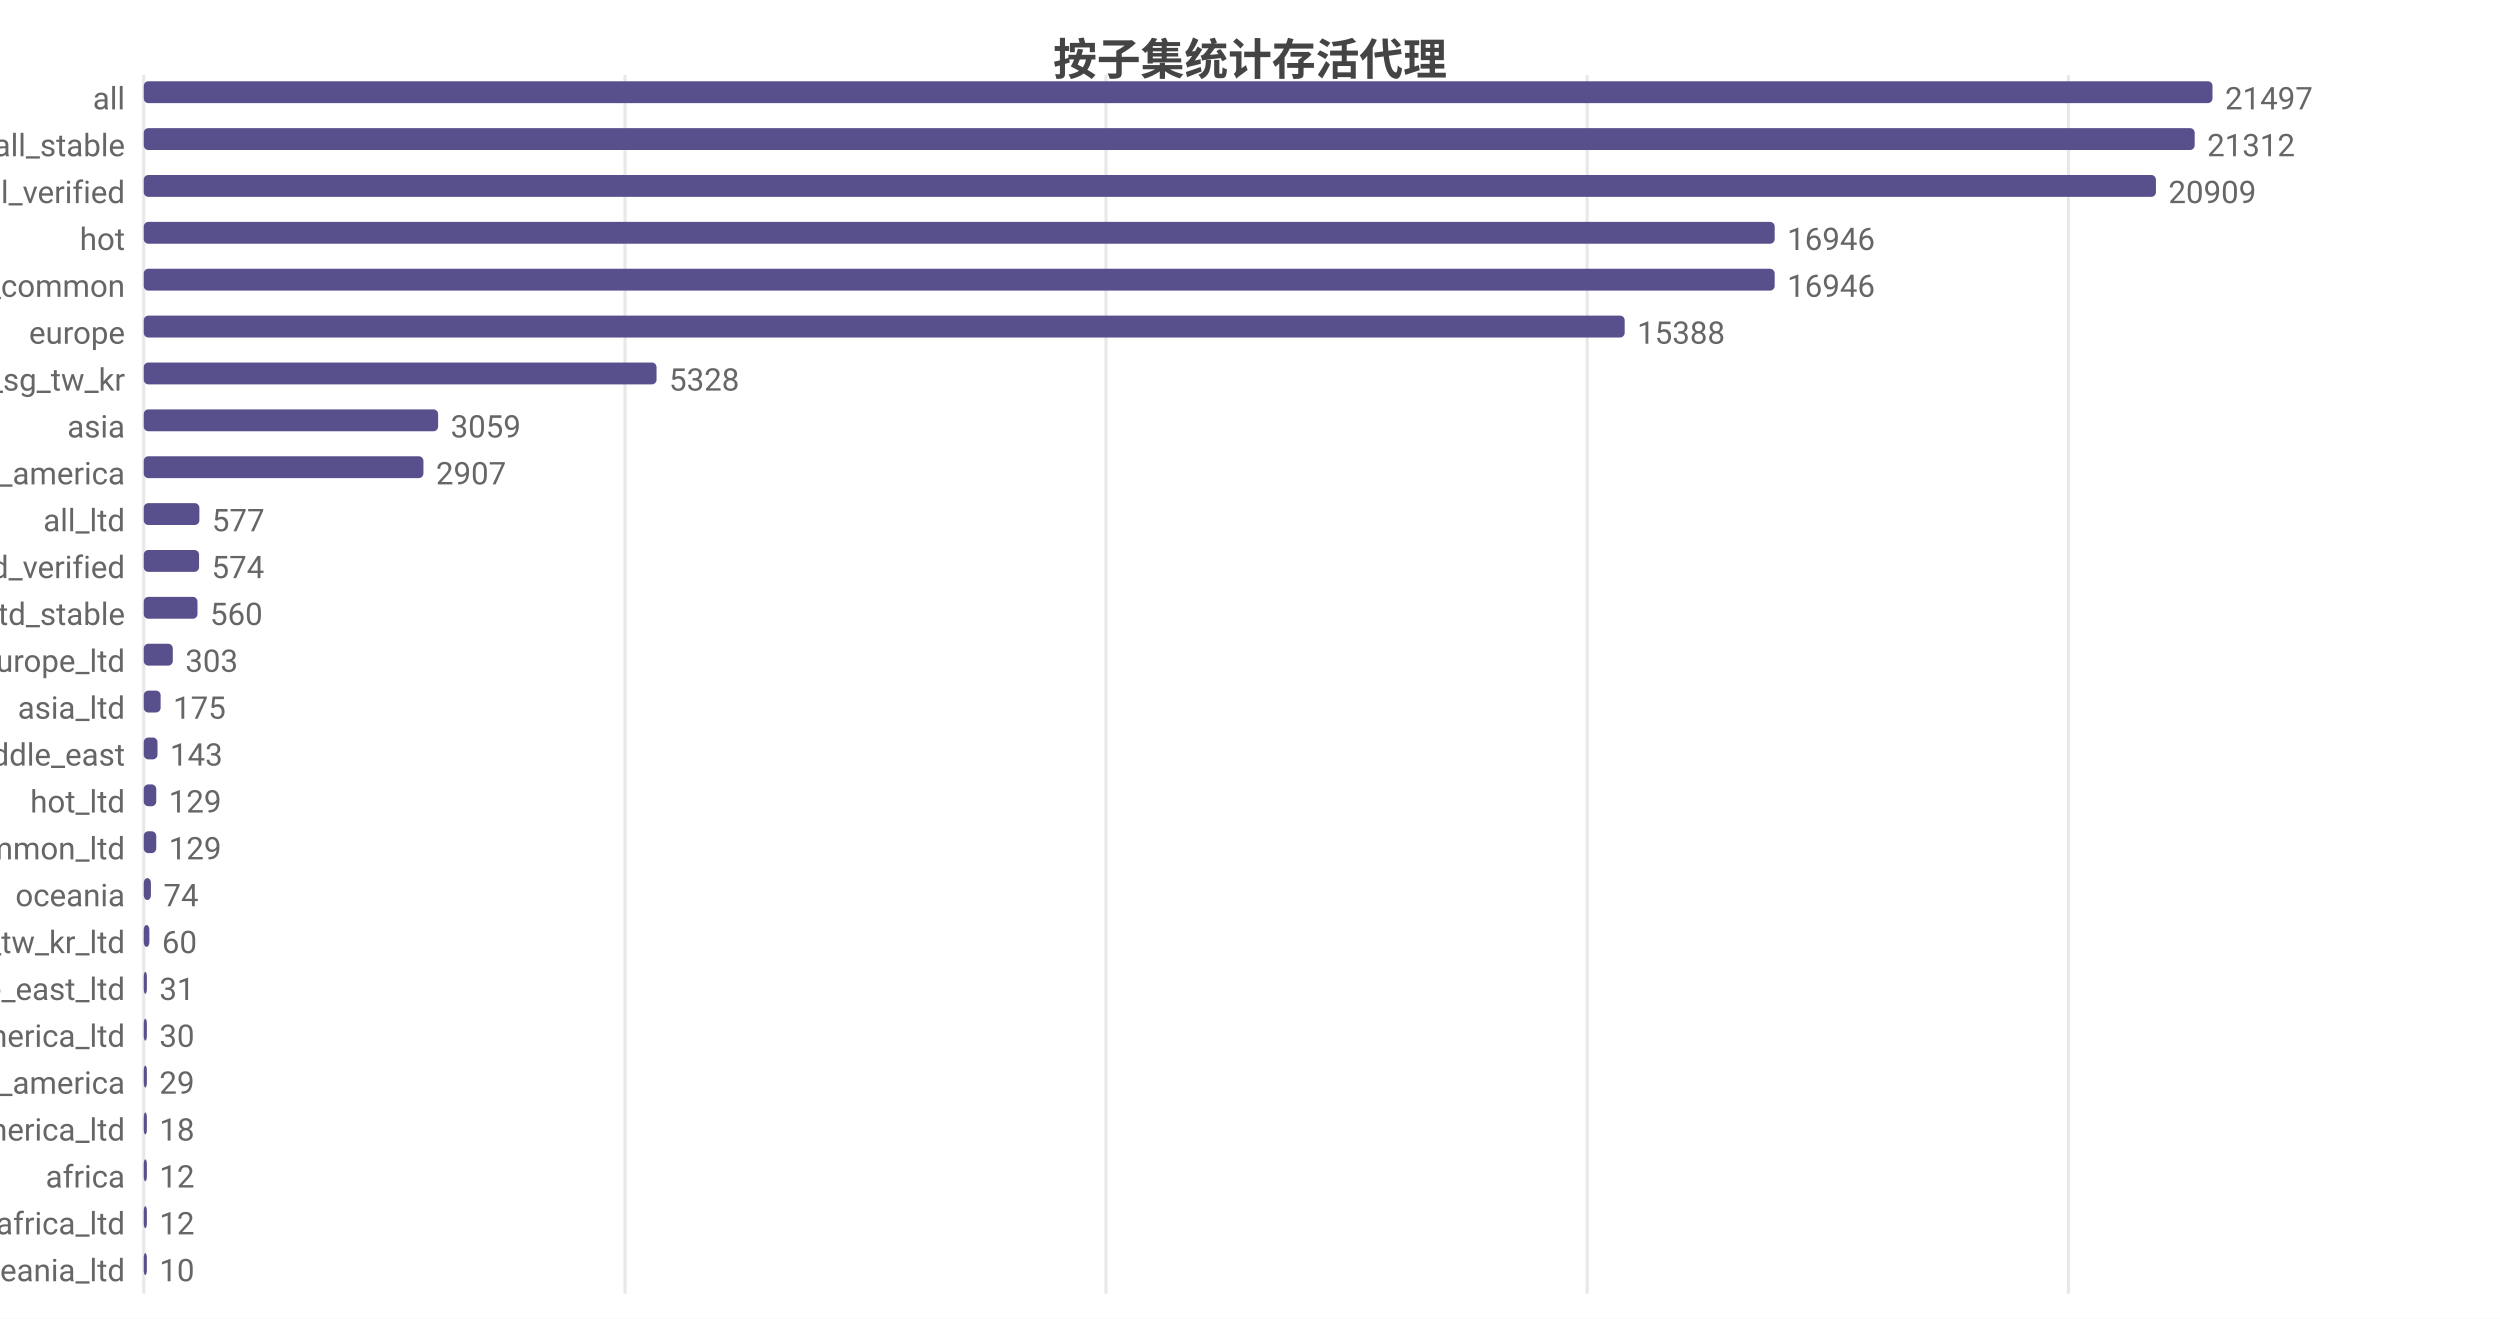
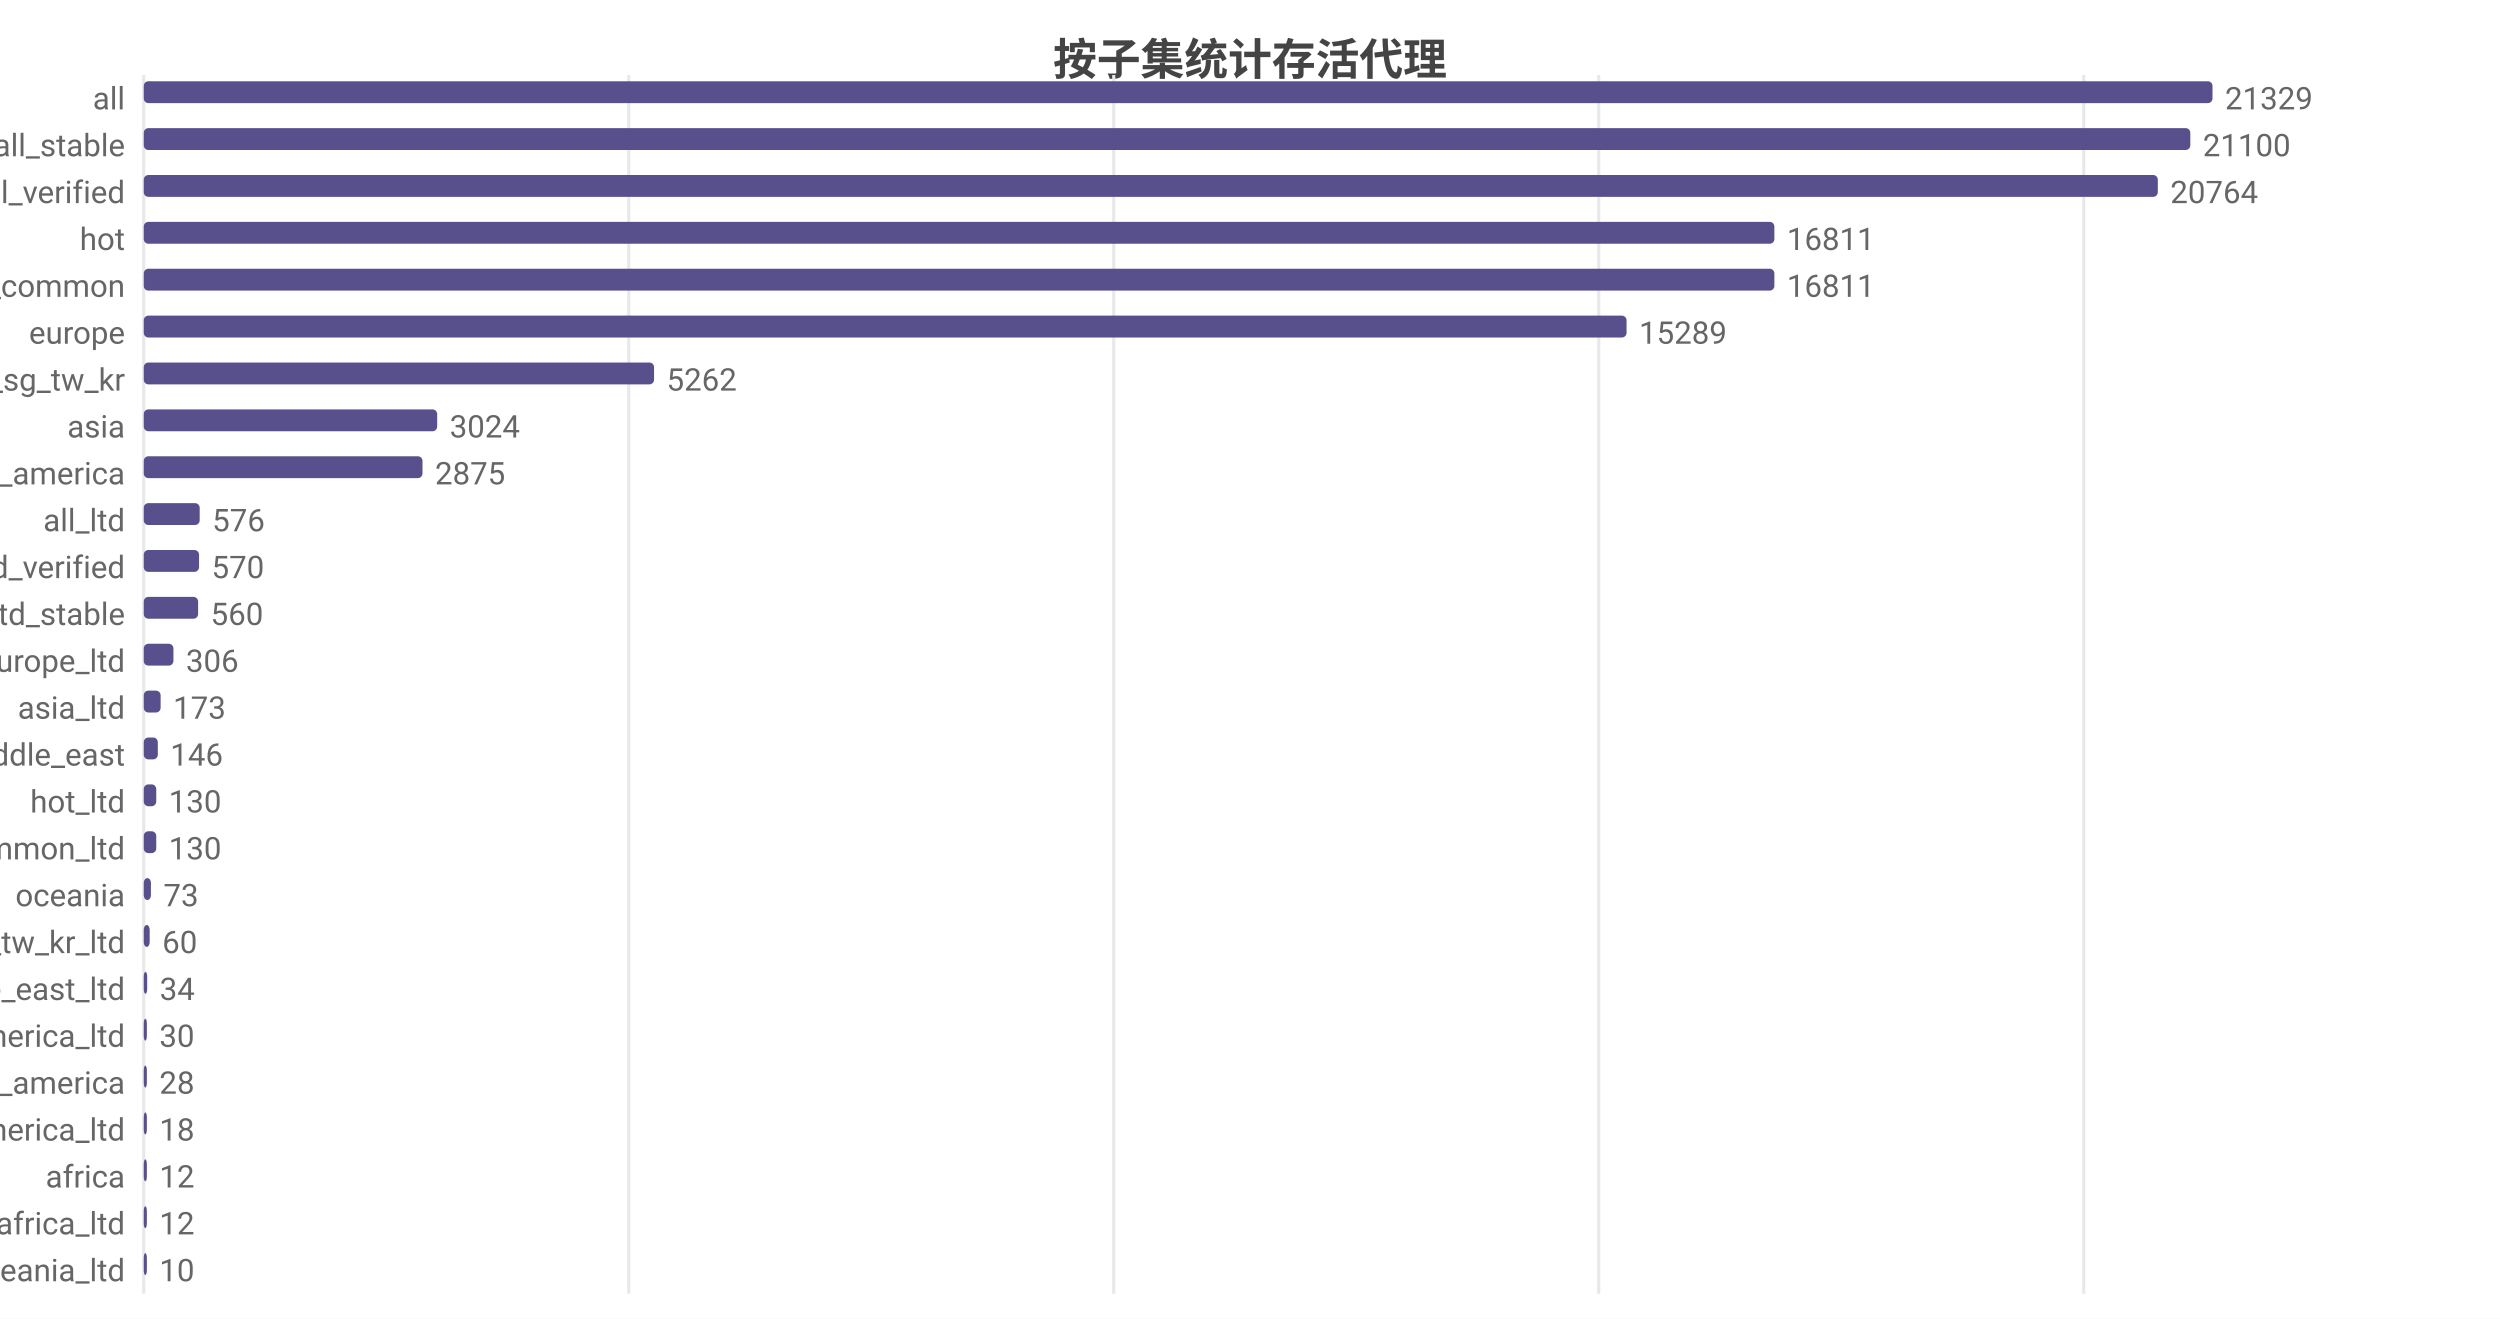
<svg xmlns="http://www.w3.org/2000/svg" width="800" height="422" viewBox="0 0 800 422">
  <rect width="800" height="422" fill="#ffffff" />
  <style>text{font-family:system-ui,-apple-system,'Segoe UI',Roboto,'PingFang SC','Microsoft YaHei','Noto Sans CJK SC',sans-serif}.g{stroke:#e8e8e8;stroke-width:1}.a{stroke:#999;stroke-width:1}.t{font-size:10px;fill:#666}.m{font-size:10px;text-anchor:middle;fill:#666}.e{font-size:10px;text-anchor:end;fill:#666}.l{font-size:11px;fill:#333}.tt{font-size:14px;font-weight:600;text-anchor:middle;fill:#444}.em{font-size:13px;text-anchor:middle;fill:#999}</style>
  <text class="tt" x="400.0" y="24">按子集统计存活代理</text>
  <line class="g" x1="46" y1="24" x2="46" y2="414" />
-   <line class="g" x1="200.0" y1="24" x2="200.0" y2="414" />
-   <line class="g" x1="353.9" y1="24" x2="353.9" y2="414" />
-   <line class="g" x1="507.9" y1="24" x2="507.9" y2="414" />
-   <line class="g" x1="661.9" y1="24" x2="661.9" y2="414" />
+   <line class="g" x1="201.2" y1="24" x2="201.2" y2="414" />
+   <line class="g" x1="356.4" y1="24" x2="356.4" y2="414" />
+   <line class="g" x1="511.6" y1="24" x2="511.6" y2="414" />
+   <line class="g" x1="666.8" y1="24" x2="666.8" y2="414" />
  <text class="e" x="40" y="35">all</text>
  <rect x="46" y="26" width="662" height="7" fill="#58508d" rx="1.5" />
-   <text class="t" x="712" y="35">21497</text>
+   <text class="t" x="712" y="35">21329</text>
  <text class="e" x="40" y="50">all_stable</text>
-   <rect x="46" y="41" width="656.3" height="7" fill="#58508d" rx="1.5" />
-   <text class="t" x="706.3" y="50">21312</text>
+   <rect x="46" y="41" width="654.9" height="7" fill="#58508d" rx="1.5" />
+   <text class="t" x="704.9" y="50">21100</text>
  <text class="e" x="40" y="65">all_verified</text>
-   <rect x="46" y="56" width="643.9" height="7" fill="#58508d" rx="1.5" />
-   <text class="t" x="693.9" y="65">20909</text>
+   <rect x="46" y="56" width="644.5" height="7" fill="#58508d" rx="1.5" />
+   <text class="t" x="694.5" y="65">20764</text>
  <text class="e" x="40" y="80">hot</text>
-   <rect x="46" y="71" width="521.9" height="7" fill="#58508d" rx="1.5" />
-   <text class="t" x="571.9" y="80">16946</text>
+   <rect x="46" y="71" width="521.8" height="7" fill="#58508d" rx="1.5" />
+   <text class="t" x="571.8" y="80">16811</text>
  <text class="e" x="40" y="95">cn_common</text>
-   <rect x="46" y="86" width="521.9" height="7" fill="#58508d" rx="1.5" />
-   <text class="t" x="571.9" y="95">16946</text>
+   <rect x="46" y="86" width="521.8" height="7" fill="#58508d" rx="1.5" />
+   <text class="t" x="571.8" y="95">16811</text>
  <text class="e" x="40" y="110">europe</text>
-   <rect x="46" y="101" width="473.9" height="7" fill="#58508d" rx="1.5" />
-   <text class="t" x="523.9" y="110">15388</text>
+   <rect x="46" y="101" width="474.5" height="7" fill="#58508d" rx="1.5" />
+   <text class="t" x="524.5" y="110">15289</text>
  <text class="e" x="40" y="125">hk_us_jp_sg_tw_kr</text>
-   <rect x="46" y="116" width="164.1" height="7" fill="#58508d" rx="1.5" />
-   <text class="t" x="214.1" y="125">5328</text>
+   <rect x="46" y="116" width="163.3" height="7" fill="#58508d" rx="1.5" />
+   <text class="t" x="213.3" y="125">5262</text>
  <text class="e" x="40" y="140">asia</text>
-   <rect x="46" y="131" width="94.2" height="7" fill="#58508d" rx="1.5" />
-   <text class="t" x="144.2" y="140">3059</text>
+   <rect x="46" y="131" width="93.9" height="7" fill="#58508d" rx="1.5" />
+   <text class="t" x="143.9" y="140">3024</text>
  <text class="e" x="40" y="155">north_america</text>
-   <rect x="46" y="146" width="89.5" height="7" fill="#58508d" rx="1.5" />
-   <text class="t" x="139.5" y="155">2907</text>
+   <rect x="46" y="146" width="89.2" height="7" fill="#58508d" rx="1.5" />
+   <text class="t" x="139.2" y="155">2875</text>
  <text class="e" x="40" y="170">all_ltd</text>
-   <rect x="46" y="161" width="17.8" height="7" fill="#58508d" rx="1.5" />
-   <text class="t" x="67.8" y="170">577</text>
+   <rect x="46" y="161" width="17.9" height="7" fill="#58508d" rx="1.5" />
+   <text class="t" x="67.9" y="170">576</text>
  <text class="e" x="40" y="185">all_ltd_verified</text>
  <rect x="46" y="176" width="17.7" height="7" fill="#58508d" rx="1.5" />
-   <text class="t" x="67.7" y="185">574</text>
+   <text class="t" x="67.7" y="185">570</text>
  <text class="e" x="40" y="200">all_ltd_stable</text>
-   <rect x="46" y="191" width="17.2" height="7" fill="#58508d" rx="1.5" />
-   <text class="t" x="67.2" y="200">560</text>
+   <rect x="46" y="191" width="17.4" height="7" fill="#58508d" rx="1.5" />
+   <text class="t" x="67.4" y="200">560</text>
  <text class="e" x="40" y="215">europe_ltd</text>
-   <rect x="46" y="206" width="9.3" height="7" fill="#58508d" rx="1.5" />
-   <text class="t" x="59.3" y="215">303</text>
+   <rect x="46" y="206" width="9.5" height="7" fill="#58508d" rx="1.5" />
+   <text class="t" x="59.5" y="215">306</text>
  <text class="e" x="40" y="230">asia_ltd</text>
  <rect x="46" y="221" width="5.4" height="7" fill="#58508d" rx="1.5" />
-   <text class="t" x="55.4" y="230">175</text>
+   <text class="t" x="55.4" y="230">173</text>
  <text class="e" x="40" y="245">middle_east</text>
-   <rect x="46" y="236" width="4.4" height="7" fill="#58508d" rx="1.5" />
-   <text class="t" x="54.4" y="245">143</text>
+   <rect x="46" y="236" width="4.5" height="7" fill="#58508d" rx="1.5" />
+   <text class="t" x="54.5" y="245">146</text>
  <text class="e" x="40" y="260">hot_ltd</text>
  <rect x="46" y="251" width="4.0" height="7" fill="#58508d" rx="1.5" />
-   <text class="t" x="54.0" y="260">129</text>
+   <text class="t" x="54.0" y="260">130</text>
  <text class="e" x="40" y="275">cn_common_ltd</text>
  <rect x="46" y="266" width="4.0" height="7" fill="#58508d" rx="1.5" />
-   <text class="t" x="54.0" y="275">129</text>
+   <text class="t" x="54.0" y="275">130</text>
  <text class="e" x="40" y="290">oceania</text>
  <rect x="46" y="281" width="2.3" height="7" fill="#58508d" rx="1.5" />
-   <text class="t" x="52.3" y="290">74</text>
+   <text class="t" x="52.3" y="290">73</text>
  <text class="e" x="40" y="305">hk_us_jp_sg_tw_kr_ltd</text>
-   <rect x="46" y="296" width="1.8" height="7" fill="#58508d" rx="1.5" />
-   <text class="t" x="51.8" y="305">60</text>
+   <rect x="46" y="296" width="1.9" height="7" fill="#58508d" rx="1.5" />
+   <text class="t" x="51.9" y="305">60</text>
  <text class="e" x="40" y="320">middle_east_ltd</text>
-   <rect x="46" y="311" width="1" height="7" fill="#58508d" rx="1.5" />
-   <text class="t" x="51" y="320">31</text>
+   <rect x="46" y="311" width="1.1" height="7" fill="#58508d" rx="1.5" />
+   <text class="t" x="51.1" y="320">34</text>
  <text class="e" x="40" y="335">north_america_ltd</text>
  <rect x="46" y="326" width="1" height="7" fill="#58508d" rx="1.5" />
  <text class="t" x="51" y="335">30</text>
  <text class="e" x="40" y="350">south_america</text>
  <rect x="46" y="341" width="1" height="7" fill="#58508d" rx="1.5" />
-   <text class="t" x="51" y="350">29</text>
+   <text class="t" x="51" y="350">28</text>
  <text class="e" x="40" y="365">south_america_ltd</text>
  <rect x="46" y="356" width="1" height="7" fill="#58508d" rx="1.5" />
  <text class="t" x="51" y="365">18</text>
  <text class="e" x="40" y="380">africa</text>
  <rect x="46" y="371" width="1" height="7" fill="#58508d" rx="1.5" />
  <text class="t" x="51" y="380">12</text>
  <text class="e" x="40" y="395">africa_ltd</text>
  <rect x="46" y="386" width="1" height="7" fill="#58508d" rx="1.5" />
  <text class="t" x="51" y="395">12</text>
  <text class="e" x="40" y="410">oceania_ltd</text>
  <rect x="46" y="401" width="1" height="7" fill="#58508d" rx="1.5" />
  <text class="t" x="51" y="410">10</text>
</svg>
